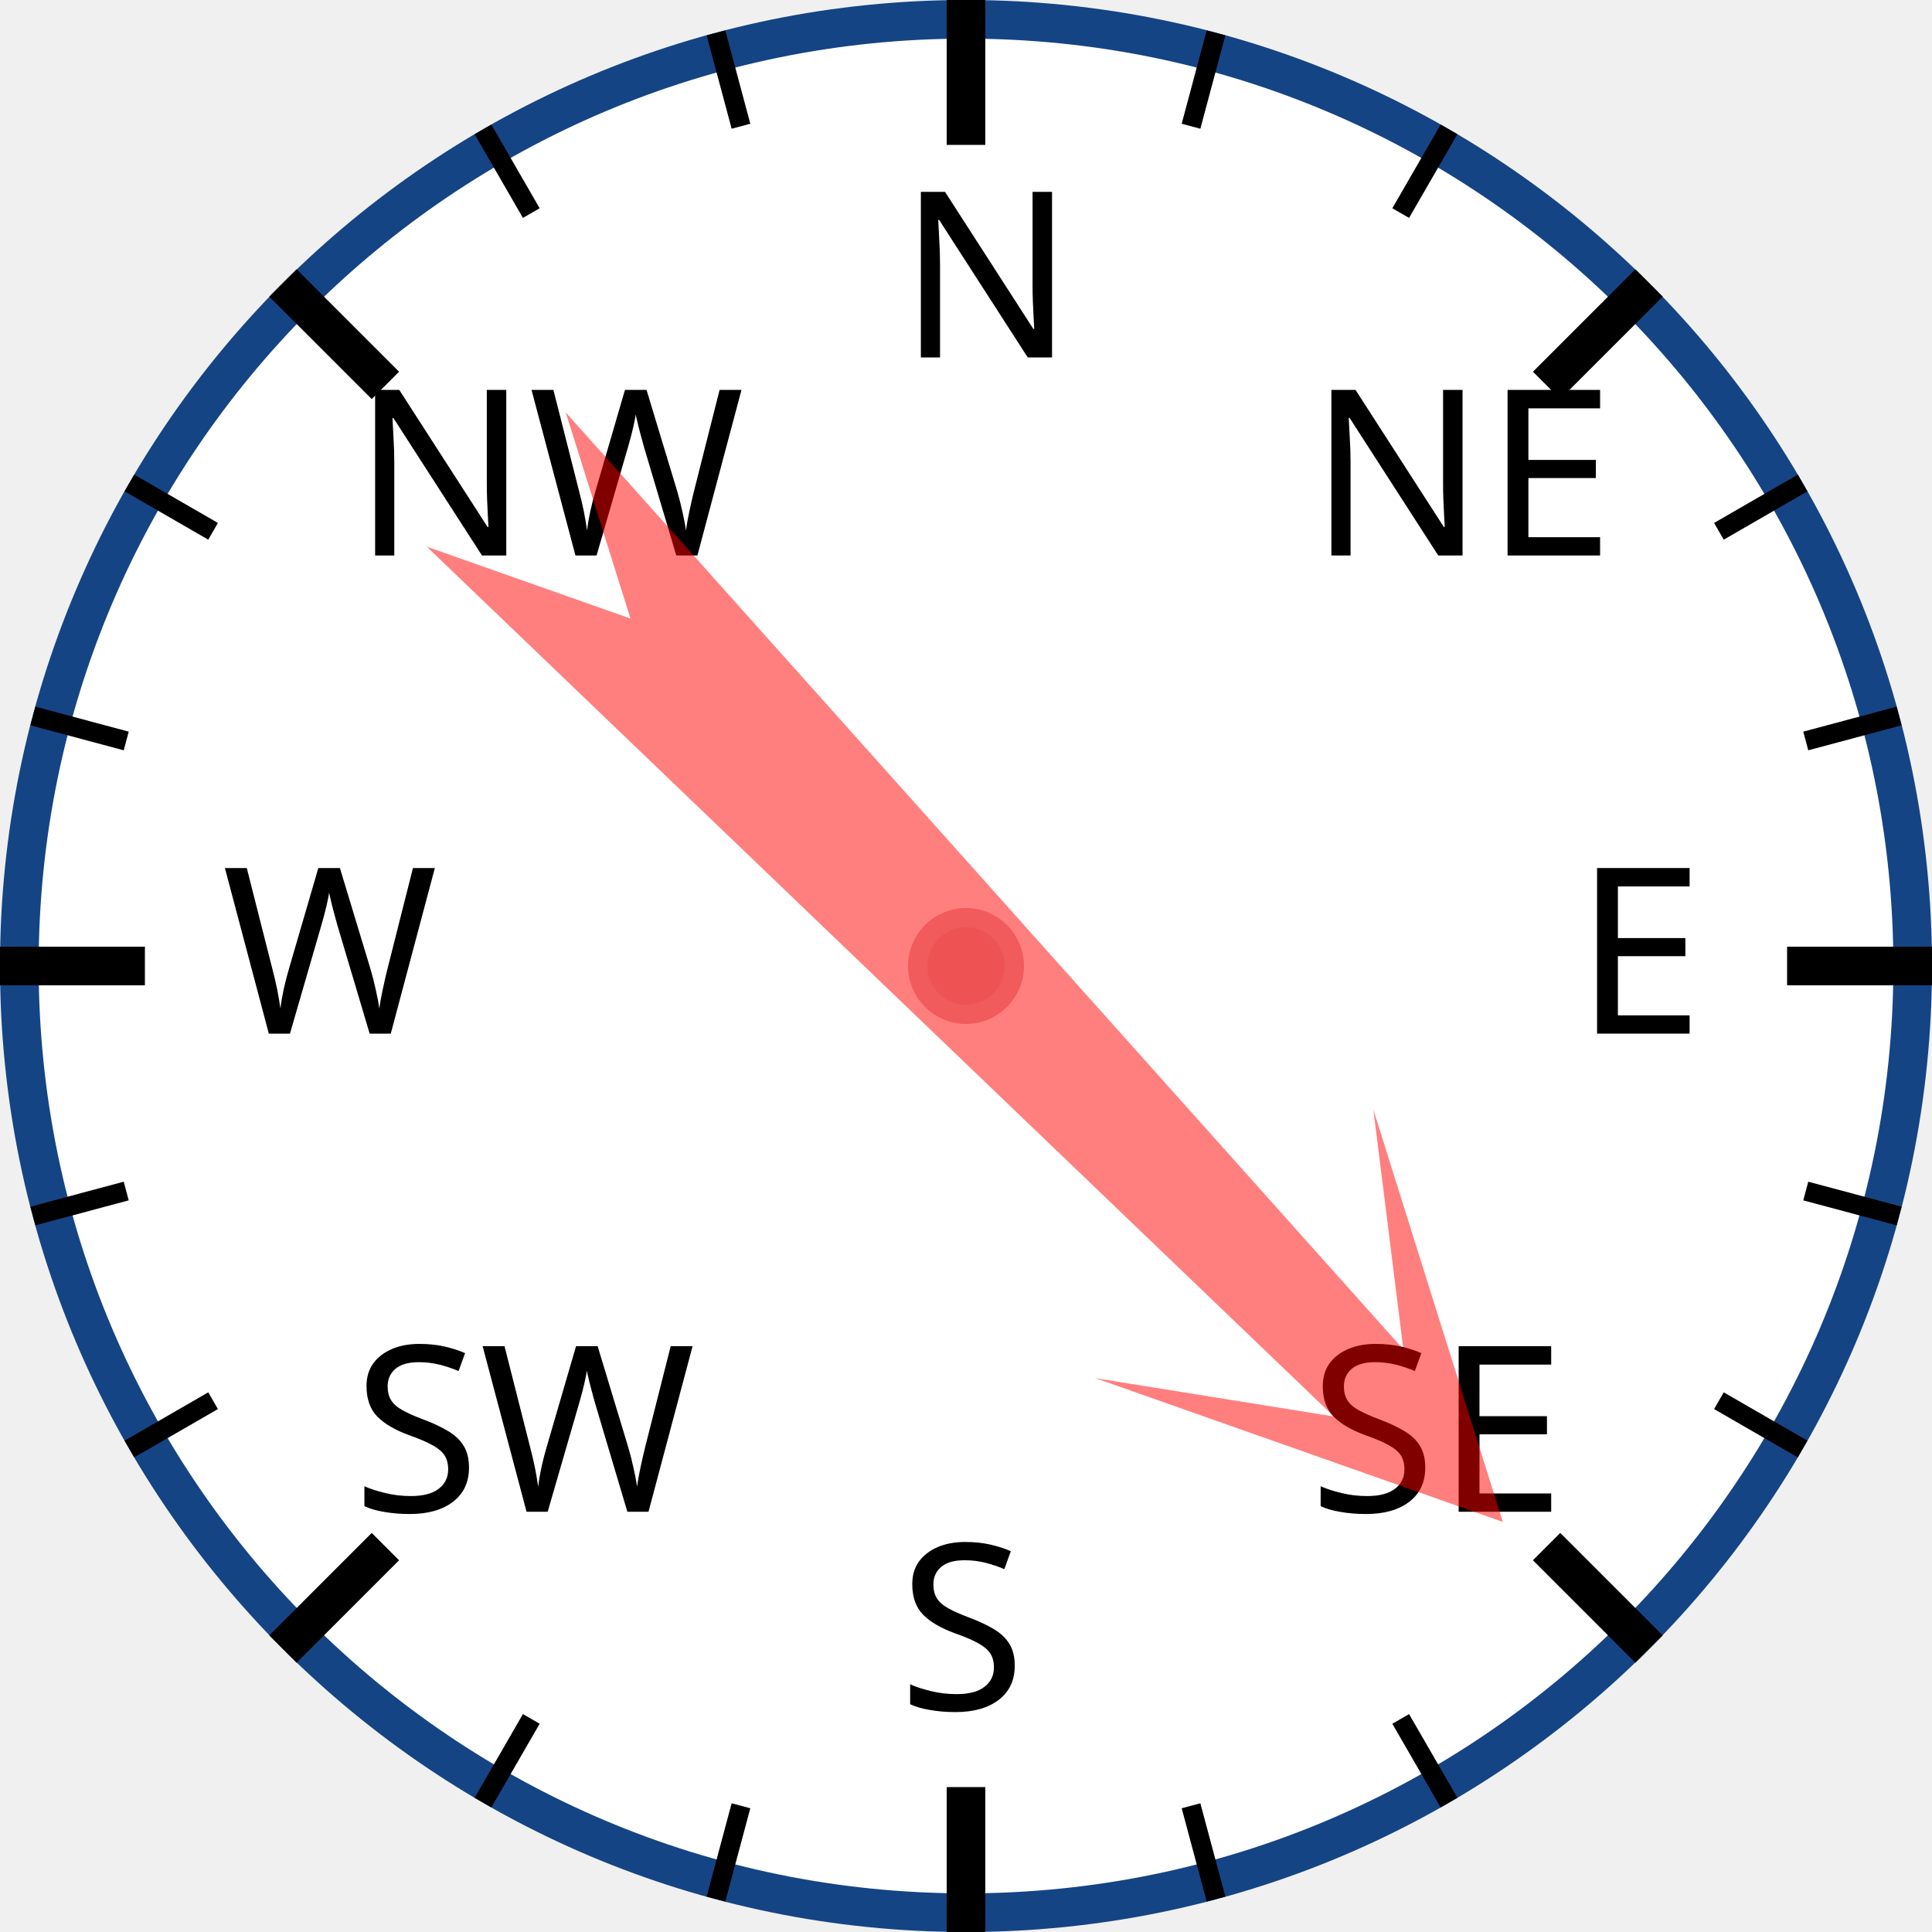
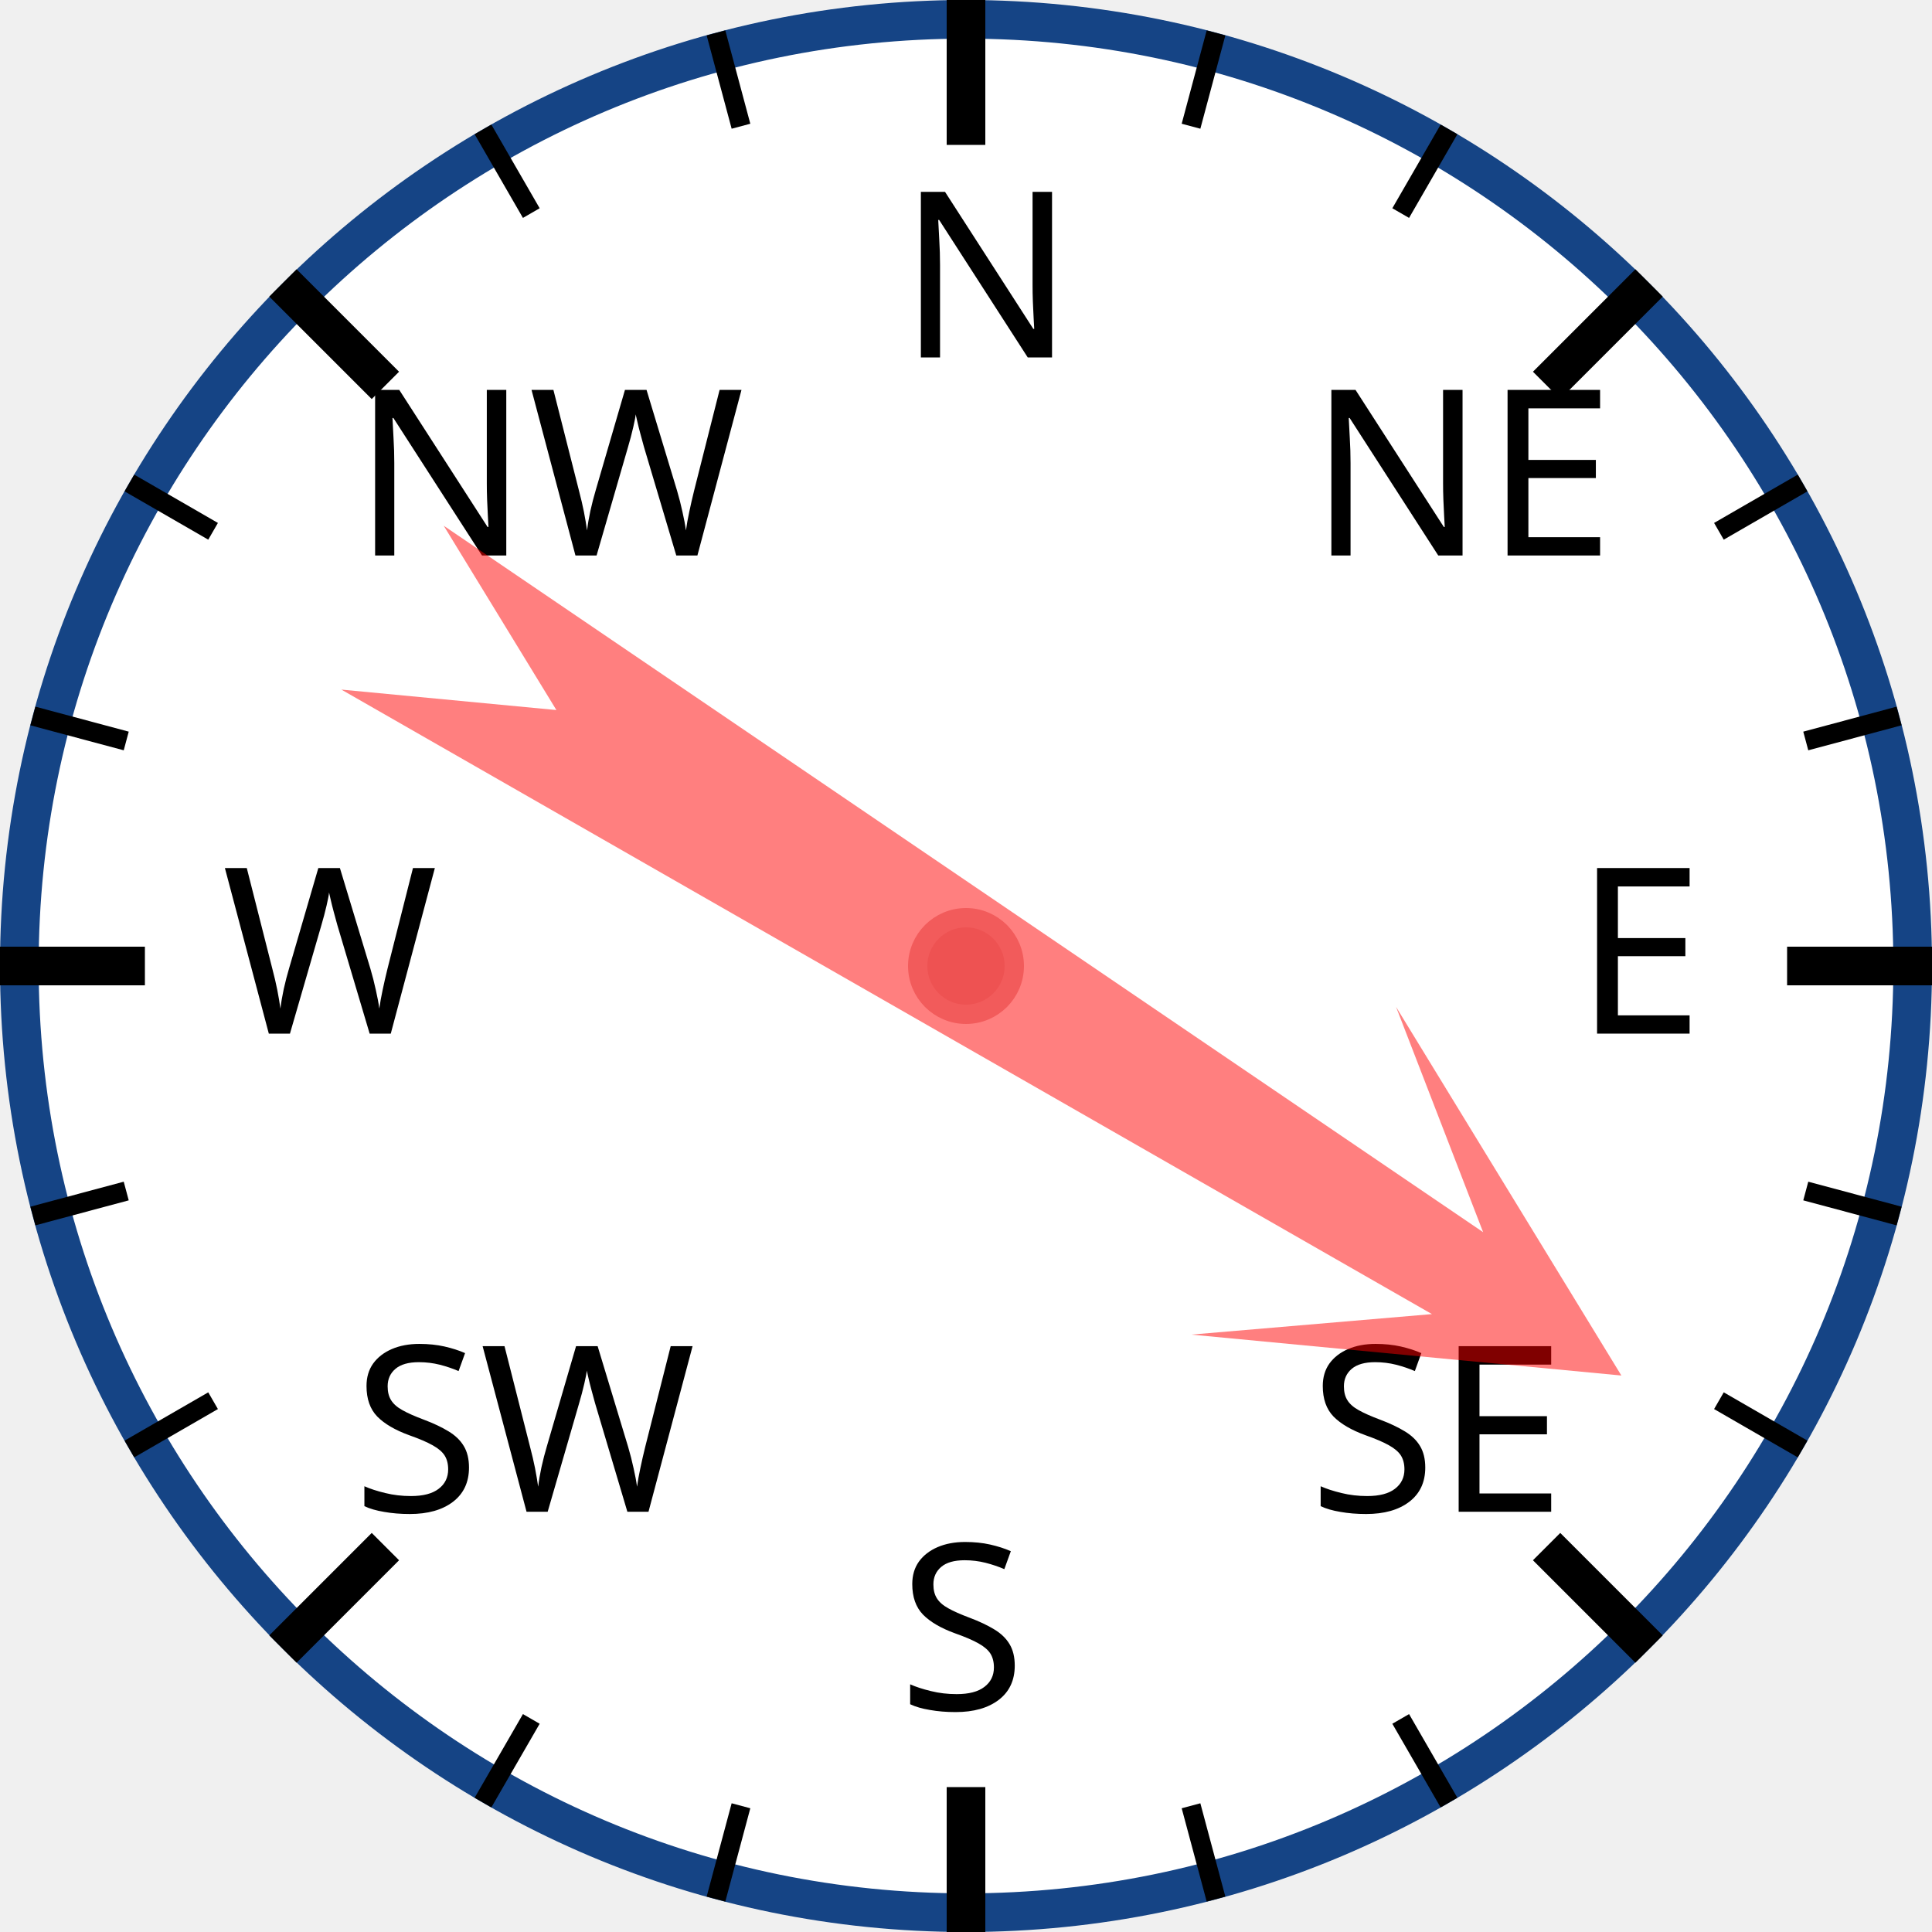
<svg xmlns="http://www.w3.org/2000/svg" width="120px" height="120px" viewBox="0 0 200 200">
  <circle cx="100" cy="100" r="98" style="fill: white; stroke: #154485; stroke-width: 4;" />
  <text x="93.0" y="37.0" style="font-family: sans-serif; font-size: 18pt;">N</text>
  <line x1="100.0" y1="0.0" x2="100.0" y2="15.0" style="stroke: black; stroke-width: 4;" />
  <line x1="74.118" y1="3.407" x2="76.706" y2="13.067" style="stroke: black; stroke-width: 2;" />
  <line x1="50" y1="13.397" x2="55" y2="22.058" style="stroke: black; stroke-width: 2;" />
  <text x="36.503" y="57.503" style="font-family: sans-serif; font-size: 18pt;">NW</text>
  <line x1="29.289" y1="29.289" x2="39.896" y2="39.896" style="stroke: black; stroke-width: 4;" />
  <line x1="13.397" y1="50" x2="22.058" y2="55" style="stroke: black; stroke-width: 2;" />
  <line x1="3.407" y1="74.118" x2="13.067" y2="76.706" style="stroke: black; stroke-width: 2;" />
  <text x="23.0" y="107.0" style="font-family: sans-serif; font-size: 18pt;">W</text>
  <line x1="0.0" y1="100.0" x2="15.0" y2="100.0" style="stroke: black; stroke-width: 4;" />
  <line x1="3.407" y1="125.882" x2="13.067" y2="123.294" style="stroke: black; stroke-width: 2;" />
  <line x1="13.397" y1="150" x2="22.058" y2="145" style="stroke: black; stroke-width: 2;" />
  <text x="36.503" y="156.497" style="font-family: sans-serif; font-size: 18pt;">SW</text>
  <line x1="29.289" y1="170.711" x2="39.896" y2="160.104" style="stroke: black; stroke-width: 4;" />
  <line x1="50" y1="186.603" x2="55" y2="177.942" style="stroke: black; stroke-width: 2;" />
  <line x1="74.118" y1="196.593" x2="76.706" y2="186.933" style="stroke: black; stroke-width: 2;" />
  <text x="93" y="177.0" style="font-family: sans-serif; font-size: 18pt;">S</text>
  <line x1="100" y1="200.0" x2="100" y2="185.0" style="stroke: black; stroke-width: 4;" />
  <line x1="125.882" y1="196.593" x2="123.294" y2="186.933" style="stroke: black; stroke-width: 2;" />
  <line x1="150.0" y1="186.603" x2="145.0" y2="177.942" style="stroke: black; stroke-width: 2;" />
  <text x="135.497" y="156.497" style="font-family: sans-serif; font-size: 18pt;">SE</text>
  <line x1="170.711" y1="170.711" x2="160.104" y2="160.104" style="stroke: black; stroke-width: 4;" />
  <line x1="186.603" y1="150" x2="177.942" y2="145" style="stroke: black; stroke-width: 2;" />
  <line x1="196.593" y1="125.882" x2="186.933" y2="123.294" style="stroke: black; stroke-width: 2;" />
  <text x="163.0" y="107" style="font-family: sans-serif; font-size: 18pt;">E</text>
  <line x1="200.0" y1="100" x2="185.0" y2="100" style="stroke: black; stroke-width: 4;" />
  <line x1="196.593" y1="74.118" x2="186.933" y2="76.706" style="stroke: black; stroke-width: 2;" />
  <line x1="186.603" y1="50" x2="177.942" y2="55" style="stroke: black; stroke-width: 2;" />
  <text x="135.497" y="57.503" style="font-family: sans-serif; font-size: 18pt;">NE</text>
  <line x1="170.711" y1="29.289" x2="160.104" y2="39.896" style="stroke: black; stroke-width: 4;" />
  <line x1="150" y1="13.397" x2="145" y2="22.058" style="stroke: black; stroke-width: 2;" />
  <line x1="125.882" y1="3.407" x2="123.294" y2="13.067" style="stroke: black; stroke-width: 2;" />
-   <polygon points="100 20 120 60 105 40 110 170 100 150 90 170 95 40 80 60" style="fill: red; fill-opacity: 0.5;" transform="rotate(136,100,100)" />
+   <polygon points="100 20 120 60 105 40 110 170 100 150 90 170 95 40 80 60" style="fill: red; fill-opacity: 0.5;" transform="rotate(122,100,100)" />
  <circle cx="100" cy="100" r="5" style="fill: #EE5252; stroke: #F25B5B; stroke-width: 2;" />
</svg>
